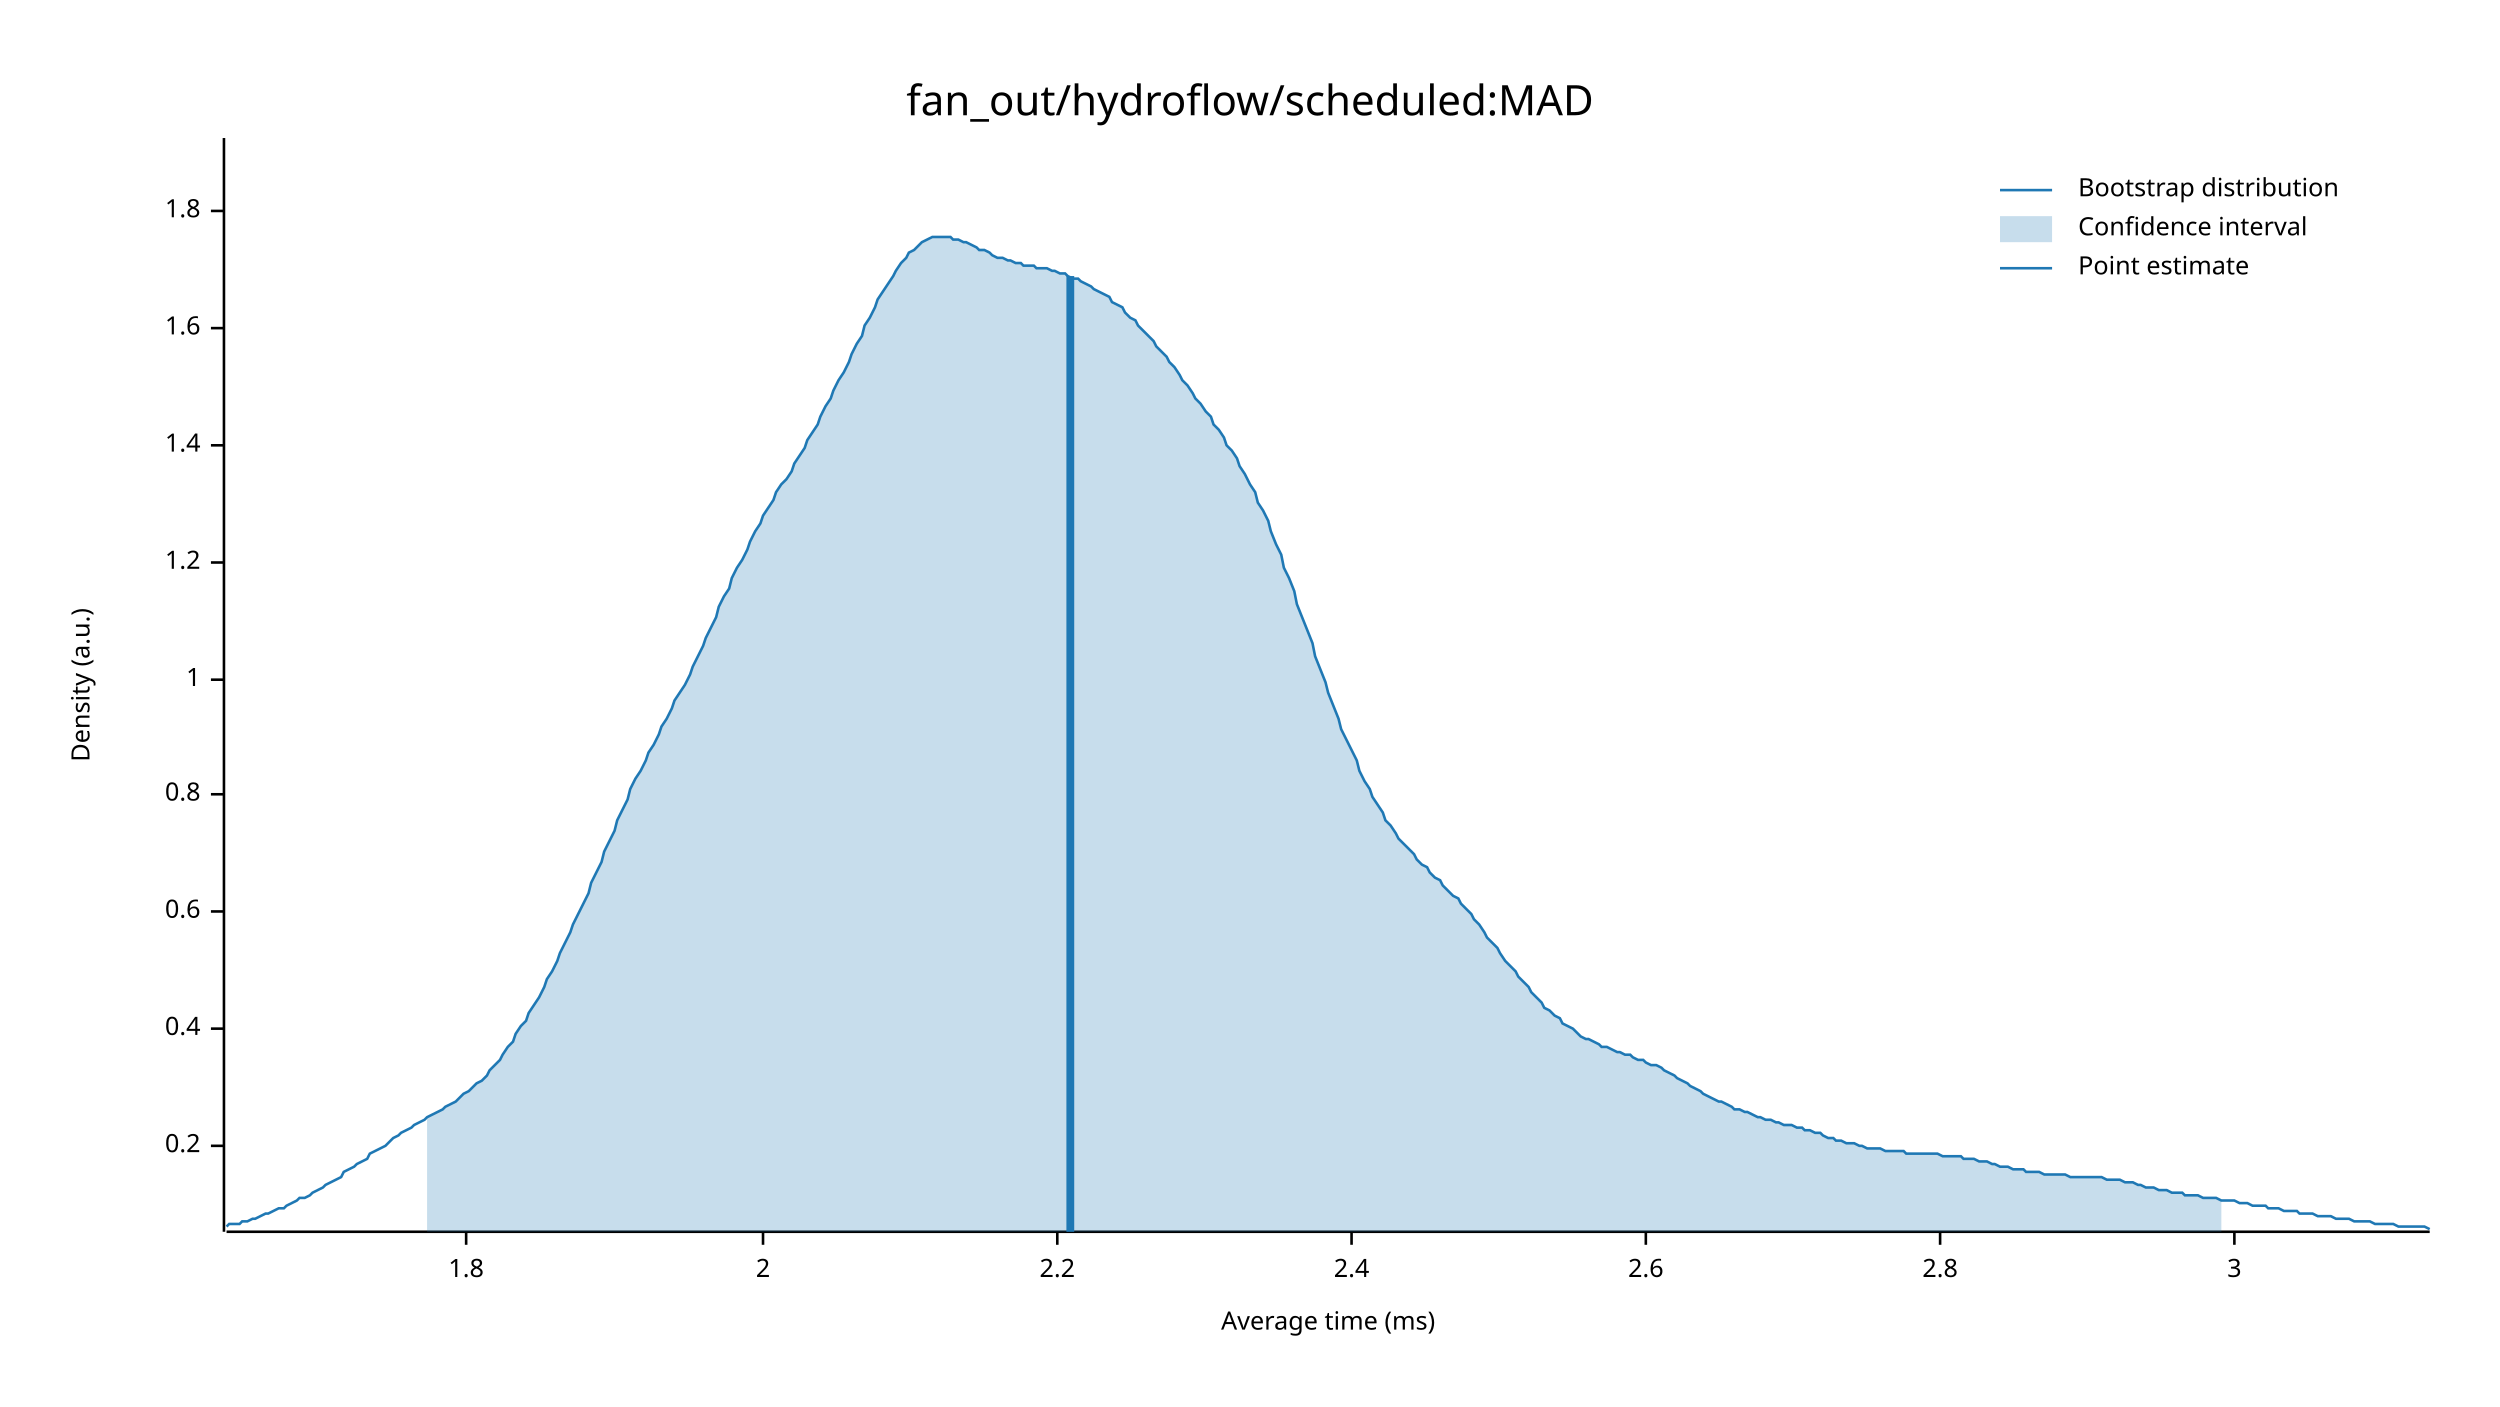
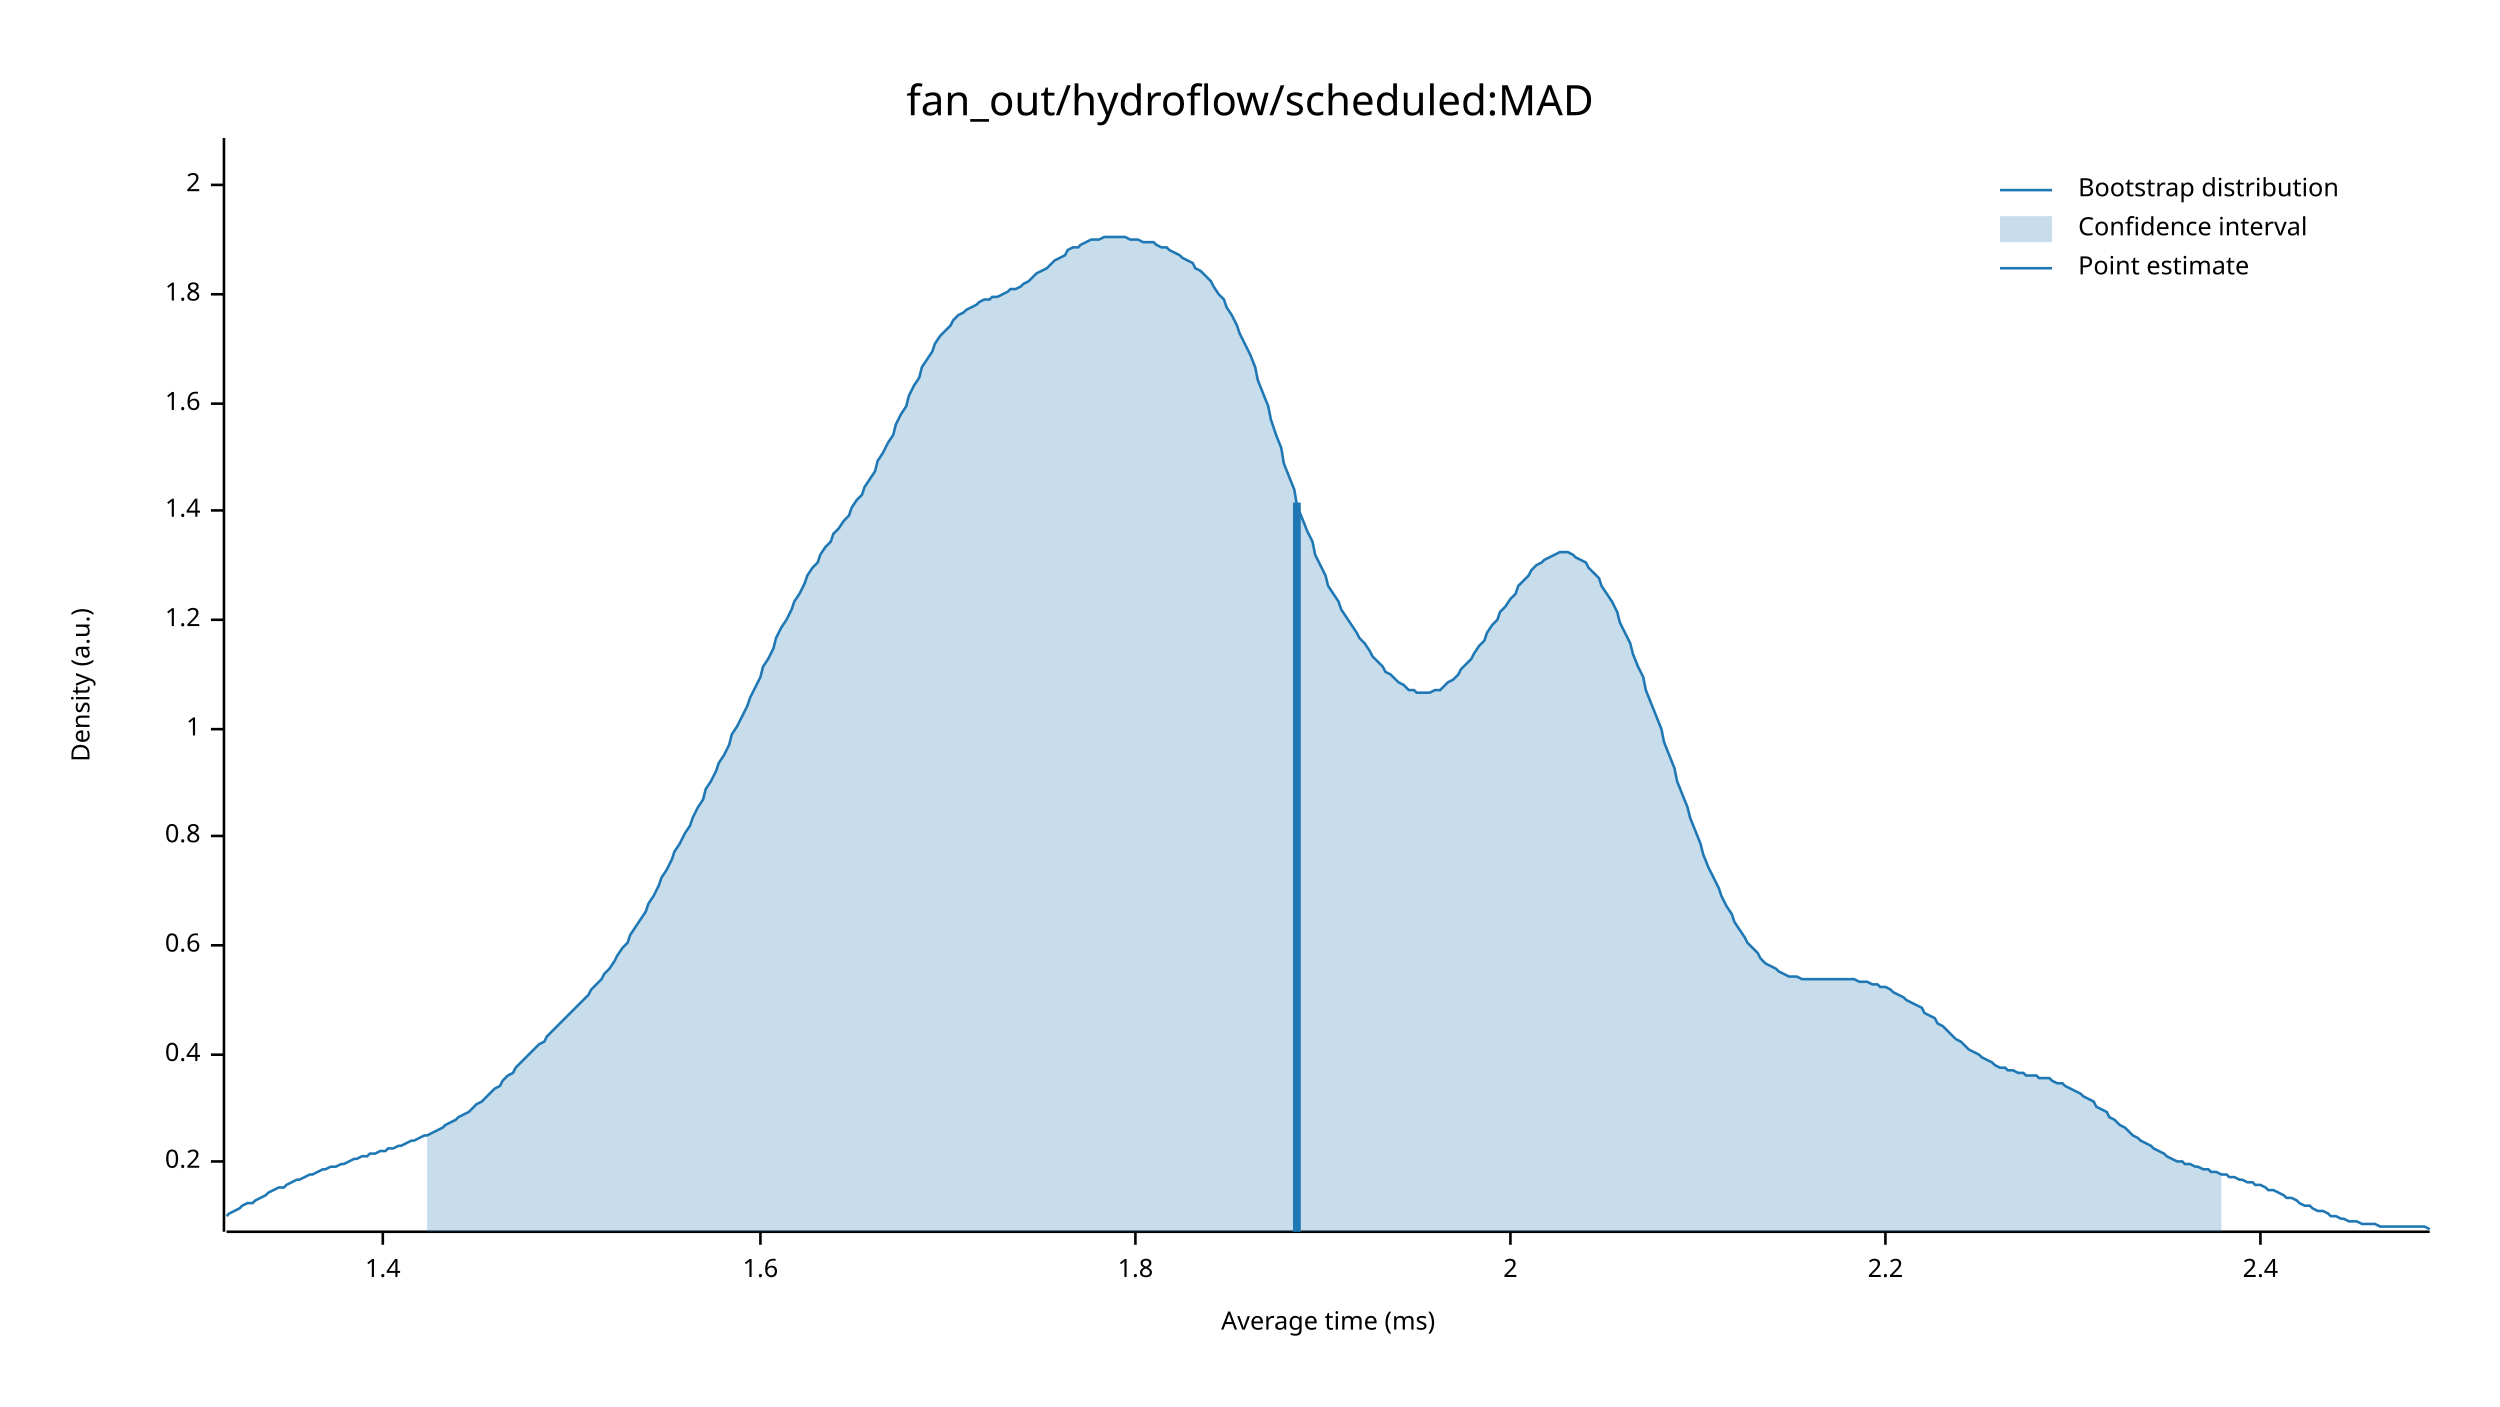
<svg xmlns="http://www.w3.org/2000/svg" width="960" height="540" viewBox="0 0 960 540">
  <text x="480" y="32" dy="0.76em" text-anchor="middle" font-family="sans-serif" font-size="16.129" opacity="1" fill="#000000">
fan_out/hydroflow/scheduled:MAD
</text>
  <text x="27" y="263" dy="0.76em" text-anchor="middle" font-family="sans-serif" font-size="9.677" opacity="1" fill="#000000" transform="rotate(270, 27, 263)">
Density (a.u.)
</text>
  <text x="510" y="513" dy="-0.5ex" text-anchor="middle" font-family="sans-serif" font-size="9.677" opacity="1" fill="#000000">
Average time (ms)
</text>
  <polyline fill="none" opacity="1" stroke="#000000" stroke-width="1" points="86,53 86,473 " />
-   <text x="77" y="440" dy="0.5ex" text-anchor="end" font-family="sans-serif" font-size="9.677" opacity="1" fill="#000000">
+   <text x="77" y="446" dy="0.5ex" text-anchor="end" font-family="sans-serif" font-size="9.677" opacity="1" fill="#000000">
0.2
</text>
-   <polyline fill="none" opacity="1" stroke="#000000" stroke-width="1" points="81,440 86,440 " />
-   <text x="77" y="395" dy="0.5ex" text-anchor="end" font-family="sans-serif" font-size="9.677" opacity="1" fill="#000000">
+   <polyline fill="none" opacity="1" stroke="#000000" stroke-width="1" points="81,446 86,446 " />
+   <text x="77" y="405" dy="0.5ex" text-anchor="end" font-family="sans-serif" font-size="9.677" opacity="1" fill="#000000">
0.4
</text>
-   <polyline fill="none" opacity="1" stroke="#000000" stroke-width="1" points="81,395 86,395 " />
-   <text x="77" y="350" dy="0.5ex" text-anchor="end" font-family="sans-serif" font-size="9.677" opacity="1" fill="#000000">
+   <polyline fill="none" opacity="1" stroke="#000000" stroke-width="1" points="81,405 86,405 " />
+   <text x="77" y="363" dy="0.5ex" text-anchor="end" font-family="sans-serif" font-size="9.677" opacity="1" fill="#000000">
0.6
</text>
-   <polyline fill="none" opacity="1" stroke="#000000" stroke-width="1" points="81,350 86,350 " />
-   <text x="77" y="305" dy="0.5ex" text-anchor="end" font-family="sans-serif" font-size="9.677" opacity="1" fill="#000000">
+   <polyline fill="none" opacity="1" stroke="#000000" stroke-width="1" points="81,363 86,363 " />
+   <text x="77" y="321" dy="0.5ex" text-anchor="end" font-family="sans-serif" font-size="9.677" opacity="1" fill="#000000">
0.8
</text>
-   <polyline fill="none" opacity="1" stroke="#000000" stroke-width="1" points="81,305 86,305 " />
-   <text x="77" y="261" dy="0.5ex" text-anchor="end" font-family="sans-serif" font-size="9.677" opacity="1" fill="#000000">
+   <polyline fill="none" opacity="1" stroke="#000000" stroke-width="1" points="81,321 86,321 " />
+   <text x="77" y="280" dy="0.5ex" text-anchor="end" font-family="sans-serif" font-size="9.677" opacity="1" fill="#000000">
1
</text>
-   <polyline fill="none" opacity="1" stroke="#000000" stroke-width="1" points="81,261 86,261 " />
-   <text x="77" y="216" dy="0.5ex" text-anchor="end" font-family="sans-serif" font-size="9.677" opacity="1" fill="#000000">
+   <polyline fill="none" opacity="1" stroke="#000000" stroke-width="1" points="81,280 86,280 " />
+   <text x="77" y="238" dy="0.5ex" text-anchor="end" font-family="sans-serif" font-size="9.677" opacity="1" fill="#000000">
1.2
</text>
-   <polyline fill="none" opacity="1" stroke="#000000" stroke-width="1" points="81,216 86,216 " />
-   <text x="77" y="171" dy="0.5ex" text-anchor="end" font-family="sans-serif" font-size="9.677" opacity="1" fill="#000000">
+   <polyline fill="none" opacity="1" stroke="#000000" stroke-width="1" points="81,238 86,238 " />
+   <text x="77" y="196" dy="0.5ex" text-anchor="end" font-family="sans-serif" font-size="9.677" opacity="1" fill="#000000">
1.4
</text>
-   <polyline fill="none" opacity="1" stroke="#000000" stroke-width="1" points="81,171 86,171 " />
-   <text x="77" y="126" dy="0.5ex" text-anchor="end" font-family="sans-serif" font-size="9.677" opacity="1" fill="#000000">
+   <polyline fill="none" opacity="1" stroke="#000000" stroke-width="1" points="81,196 86,196 " />
+   <text x="77" y="155" dy="0.5ex" text-anchor="end" font-family="sans-serif" font-size="9.677" opacity="1" fill="#000000">
1.6
</text>
-   <polyline fill="none" opacity="1" stroke="#000000" stroke-width="1" points="81,126 86,126 " />
-   <text x="77" y="81" dy="0.5ex" text-anchor="end" font-family="sans-serif" font-size="9.677" opacity="1" fill="#000000">
+   <polyline fill="none" opacity="1" stroke="#000000" stroke-width="1" points="81,155 86,155 " />
+   <text x="77" y="113" dy="0.5ex" text-anchor="end" font-family="sans-serif" font-size="9.677" opacity="1" fill="#000000">
1.8
</text>
-   <polyline fill="none" opacity="1" stroke="#000000" stroke-width="1" points="81,81 86,81 " />
+   <polyline fill="none" opacity="1" stroke="#000000" stroke-width="1" points="81,113 86,113 " />
+   <text x="77" y="71" dy="0.5ex" text-anchor="end" font-family="sans-serif" font-size="9.677" opacity="1" fill="#000000">
+ 2
+ </text>
+   <polyline fill="none" opacity="1" stroke="#000000" stroke-width="1" points="81,71 86,71 " />
  <polyline fill="none" opacity="1" stroke="#000000" stroke-width="1" points="87,473 933,473 " />
-   <text x="179" y="483" dy="0.76em" text-anchor="middle" font-family="sans-serif" font-size="9.677" opacity="1" fill="#000000">
+   <text x="147" y="483" dy="0.76em" text-anchor="middle" font-family="sans-serif" font-size="9.677" opacity="1" fill="#000000">
+ 1.4
+ </text>
+   <polyline fill="none" opacity="1" stroke="#000000" stroke-width="1" points="147,473 147,478 " />
+   <text x="292" y="483" dy="0.76em" text-anchor="middle" font-family="sans-serif" font-size="9.677" opacity="1" fill="#000000">
+ 1.6
+ </text>
+   <polyline fill="none" opacity="1" stroke="#000000" stroke-width="1" points="292,473 292,478 " />
+   <text x="436" y="483" dy="0.76em" text-anchor="middle" font-family="sans-serif" font-size="9.677" opacity="1" fill="#000000">
1.8
</text>
-   <polyline fill="none" opacity="1" stroke="#000000" stroke-width="1" points="179,473 179,478 " />
-   <text x="293" y="483" dy="0.76em" text-anchor="middle" font-family="sans-serif" font-size="9.677" opacity="1" fill="#000000">
+   <polyline fill="none" opacity="1" stroke="#000000" stroke-width="1" points="436,473 436,478 " />
+   <text x="580" y="483" dy="0.76em" text-anchor="middle" font-family="sans-serif" font-size="9.677" opacity="1" fill="#000000">
2
</text>
-   <polyline fill="none" opacity="1" stroke="#000000" stroke-width="1" points="293,473 293,478 " />
-   <text x="406" y="483" dy="0.76em" text-anchor="middle" font-family="sans-serif" font-size="9.677" opacity="1" fill="#000000">
+   <polyline fill="none" opacity="1" stroke="#000000" stroke-width="1" points="580,473 580,478 " />
+   <text x="724" y="483" dy="0.76em" text-anchor="middle" font-family="sans-serif" font-size="9.677" opacity="1" fill="#000000">
2.2
</text>
-   <polyline fill="none" opacity="1" stroke="#000000" stroke-width="1" points="406,473 406,478 " />
-   <text x="519" y="483" dy="0.76em" text-anchor="middle" font-family="sans-serif" font-size="9.677" opacity="1" fill="#000000">
+   <polyline fill="none" opacity="1" stroke="#000000" stroke-width="1" points="724,473 724,478 " />
+   <text x="868" y="483" dy="0.76em" text-anchor="middle" font-family="sans-serif" font-size="9.677" opacity="1" fill="#000000">
2.4
</text>
-   <polyline fill="none" opacity="1" stroke="#000000" stroke-width="1" points="519,473 519,478 " />
-   <text x="632" y="483" dy="0.76em" text-anchor="middle" font-family="sans-serif" font-size="9.677" opacity="1" fill="#000000">
- 2.6
- </text>
-   <polyline fill="none" opacity="1" stroke="#000000" stroke-width="1" points="632,473 632,478 " />
-   <text x="745" y="483" dy="0.76em" text-anchor="middle" font-family="sans-serif" font-size="9.677" opacity="1" fill="#000000">
- 2.8
- </text>
-   <polyline fill="none" opacity="1" stroke="#000000" stroke-width="1" points="745,473 745,478 " />
-   <text x="858" y="483" dy="0.76em" text-anchor="middle" font-family="sans-serif" font-size="9.677" opacity="1" fill="#000000">
- 3
- </text>
-   <polyline fill="none" opacity="1" stroke="#000000" stroke-width="1" points="858,473 858,478 " />
-   <polyline fill="none" opacity="1" stroke="#1F78B4" stroke-width="1" points="87,471 88,470 90,470 92,470 93,469 95,469 97,468 98,468 100,467 102,466 103,466 105,465 107,464 109,464 110,463 112,462 114,461 115,460 117,460 119,459 120,458 122,457 124,456 125,455 127,454 129,453 131,452 132,450 134,449 136,448 137,447 139,446 141,445 142,443 144,442 146,441 148,440 149,439 151,437 153,436 154,435 156,434 158,433 159,432 161,431 163,430 164,429 166,428 168,427 170,426 171,425 173,424 175,423 176,422 178,420 180,419 181,418 183,416 185,415 187,413 188,411 190,409 192,407 193,405 195,402 197,400 198,397 200,394 202,392 203,389 205,386 207,383 209,379 210,376 212,373 214,369 215,366 217,362 219,358 220,355 222,351 224,347 226,343 227,339 229,335 231,331 232,327 234,323 236,319 237,315 239,311 241,307 242,303 244,299 246,296 248,292 249,289 251,286 253,282 254,279 256,276 258,272 259,269 261,266 263,263 265,259 266,256 268,252 270,248 271,245 273,241 275,237 276,233 278,229 280,226 281,222 283,218 285,215 287,211 288,208 290,204 292,201 293,198 295,195 297,192 298,189 300,186 302,184 304,181 305,178 307,175 309,172 310,169 312,166 314,163 315,160 317,156 319,153 320,150 322,146 324,143 326,139 327,136 329,132 331,129 332,125 334,122 336,118 337,115 339,112 341,109 343,106 344,104 346,101 348,99 349,97 351,96 353,94 354,93 356,92 358,91 359,91 361,91 363,91 365,91 366,92 368,92 370,93 371,93 373,94 375,95 376,96 378,96 380,97 381,98 383,99 385,99 387,100 388,100 390,101 392,101 393,102 395,102 397,102 398,103 400,103 402,103 404,104 405,104 407,105 409,105 410,106 412,107 414,107 415,108 417,109 419,110 420,111 422,112 424,113 426,114 427,116 429,117 431,118 432,120 434,122 436,123 437,125 439,127 441,129 443,131 444,133 446,135 448,137 449,139 451,141 453,144 454,146 456,148 458,151 459,153 461,155 463,158 465,160 466,163 468,165 470,168 471,171 473,173 475,176 476,179 478,182 480,186 482,189 483,193 485,196 487,200 488,204 490,209 492,213 493,218 495,222 497,227 498,232 500,237 502,242 504,247 505,252 507,257 509,262 510,266 512,271 514,276 515,280 517,284 519,288 521,292 522,296 524,300 526,303 527,306 529,309 531,312 532,315 534,317 536,320 537,322 539,324 541,326 543,328 544,330 546,332 548,333 549,335 551,337 553,338 554,340 556,342 558,344 560,345 561,347 563,349 565,351 566,353 568,355 570,358 571,360 573,362 575,364 576,366 578,369 580,371 582,373 583,375 585,377 587,379 588,381 590,383 592,385 593,387 595,388 597,390 599,391 600,393 602,394 604,395 605,396 607,398 609,399 610,399 612,400 614,401 615,402 617,402 619,403 621,404 622,404 624,405 626,405 627,406 629,407 631,407 632,408 634,409 636,409 638,410 639,411 641,412 643,413 644,414 646,415 648,416 649,417 651,418 653,419 654,420 656,421 658,422 660,423 661,423 663,424 665,425 666,426 668,426 670,427 671,427 673,428 675,429 676,429 678,430 680,430 682,431 683,431 685,432 687,432 688,432 690,433 692,433 693,434 695,434 697,435 699,435 700,436 702,437 704,437 705,438 707,438 709,439 710,439 712,439 714,440 715,440 717,441 719,441 721,441 722,441 724,442 726,442 727,442 729,442 731,442 732,443 734,443 736,443 738,443 739,443 741,443 743,443 744,443 746,444 748,444 749,444 751,444 753,444 754,445 756,445 758,445 760,446 761,446 763,446 765,447 766,447 768,448 770,448 771,448 773,449 775,449 777,449 778,450 780,450 782,450 783,450 785,451 787,451 788,451 790,451 792,451 793,451 795,452 797,452 799,452 800,452 802,452 804,452 805,452 807,452 809,453 810,453 812,453 814,453 816,454 817,454 819,454 821,455 822,455 824,456 826,456 827,456 829,457 831,457 832,457 834,458 836,458 838,458 839,459 841,459 843,459 844,459 846,460 848,460 849,460 851,460 853,461 855,461 856,461 858,461 860,462 861,462 863,462 865,463 866,463 868,463 870,463 871,464 873,464 875,464 877,465 878,465 880,465 882,465 883,466 885,466 887,466 888,466 890,467 892,467 894,467 895,467 897,468 899,468 900,468 902,468 904,469 905,469 907,469 909,469 910,469 912,470 914,470 916,470 917,470 919,470 921,471 922,471 924,471 926,471 927,471 929,471 931,471 933,472 " />
-   <polygon opacity="0.25" fill="#1F78B4" points="164,429 166,428 168,427 170,426 171,425 173,424 175,423 176,422 178,420 180,419 181,418 183,416 185,415 187,413 188,411 190,409 192,407 193,405 195,402 197,400 198,397 200,394 202,392 203,389 205,386 207,383 209,379 210,376 212,373 214,369 215,366 217,362 219,358 220,355 222,351 224,347 226,343 227,339 229,335 231,331 232,327 234,323 236,319 237,315 239,311 241,307 242,303 244,299 246,296 248,292 249,289 251,286 253,282 254,279 256,276 258,272 259,269 261,266 263,263 265,259 266,256 268,252 270,248 271,245 273,241 275,237 276,233 278,229 280,226 281,222 283,218 285,215 287,211 288,208 290,204 292,201 293,198 295,195 297,192 298,189 300,186 302,184 304,181 305,178 307,175 309,172 310,169 312,166 314,163 315,160 317,156 319,153 320,150 322,146 324,143 326,139 327,136 329,132 331,129 332,125 334,122 336,118 337,115 339,112 341,109 343,106 344,104 346,101 348,99 349,97 351,96 353,94 354,93 356,92 358,91 359,91 361,91 363,91 365,91 366,92 368,92 370,93 371,93 373,94 375,95 376,96 378,96 380,97 381,98 383,99 385,99 387,100 388,100 390,101 392,101 393,102 395,102 397,102 398,103 400,103 402,103 404,104 405,104 407,105 409,105 410,106 412,107 414,107 415,108 417,109 419,110 420,111 422,112 424,113 426,114 427,116 429,117 431,118 432,120 434,122 436,123 437,125 439,127 441,129 443,131 444,133 446,135 448,137 449,139 451,141 453,144 454,146 456,148 458,151 459,153 461,155 463,158 465,160 466,163 468,165 470,168 471,171 473,173 475,176 476,179 478,182 480,186 482,189 483,193 485,196 487,200 488,204 490,209 492,213 493,218 495,222 497,227 498,232 500,237 502,242 504,247 505,252 507,257 509,262 510,266 512,271 514,276 515,280 517,284 519,288 521,292 522,296 524,300 526,303 527,306 529,309 531,312 532,315 534,317 536,320 537,322 539,324 541,326 543,328 544,330 546,332 548,333 549,335 551,337 553,338 554,340 556,342 558,344 560,345 561,347 563,349 565,351 566,353 568,355 570,358 571,360 573,362 575,364 576,366 578,369 580,371 582,373 583,375 585,377 587,379 588,381 590,383 592,385 593,387 595,388 597,390 599,391 600,393 602,394 604,395 605,396 607,398 609,399 610,399 612,400 614,401 615,402 617,402 619,403 621,404 622,404 624,405 626,405 627,406 629,407 631,407 632,408 634,409 636,409 638,410 639,411 641,412 643,413 644,414 646,415 648,416 649,417 651,418 653,419 654,420 656,421 658,422 660,423 661,423 663,424 665,425 666,426 668,426 670,427 671,427 673,428 675,429 676,429 678,430 680,430 682,431 683,431 685,432 687,432 688,432 690,433 692,433 693,434 695,434 697,435 699,435 700,436 702,437 704,437 705,438 707,438 709,439 710,439 712,439 714,440 715,440 717,441 719,441 721,441 722,441 724,442 726,442 727,442 729,442 731,442 732,443 734,443 736,443 738,443 739,443 741,443 743,443 744,443 746,444 748,444 749,444 751,444 753,444 754,445 756,445 758,445 760,446 761,446 763,446 765,447 766,447 768,448 770,448 771,448 773,449 775,449 777,449 778,450 780,450 782,450 783,450 785,451 787,451 788,451 790,451 792,451 793,451 795,452 797,452 799,452 800,452 802,452 804,452 805,452 807,452 809,453 810,453 812,453 814,453 816,454 817,454 819,454 821,455 822,455 824,456 826,456 827,456 829,457 831,457 832,457 834,458 836,458 838,458 839,459 841,459 843,459 844,459 846,460 848,460 849,460 851,460 853,461 853,473 164,473 " />
-   <polyline fill="none" opacity="1" stroke="#1F78B4" stroke-width="3" points="411,473 411,106 " />
+   <polyline fill="none" opacity="1" stroke="#000000" stroke-width="1" points="868,473 868,478 " />
+   <polyline fill="none" opacity="1" stroke="#1F78B4" stroke-width="1" points="87,467 88,466 90,465 92,464 93,463 95,462 97,462 98,461 100,460 102,459 103,458 105,457 107,456 109,456 110,455 112,454 114,453 115,453 117,452 119,451 120,451 122,450 124,449 125,449 127,448 129,448 131,447 132,447 134,446 136,445 137,445 139,444 141,444 142,443 144,443 146,442 148,442 149,441 151,441 153,440 154,440 156,439 158,438 159,438 161,437 163,436 164,436 166,435 168,434 170,433 171,432 173,431 175,430 176,429 178,428 180,427 181,426 183,424 185,423 187,421 188,420 190,418 192,417 193,415 195,413 197,412 198,410 200,408 202,406 203,405 205,403 207,401 209,400 210,398 212,396 214,394 215,393 217,391 219,389 220,388 222,386 224,384 226,382 227,380 229,378 231,376 232,374 234,372 236,369 237,367 239,364 241,362 242,359 244,356 246,353 248,350 249,347 251,344 253,340 254,337 256,334 258,330 259,327 261,324 263,320 265,317 266,314 268,310 270,307 271,303 273,300 275,296 276,293 278,290 280,286 281,282 283,279 285,275 287,271 288,268 290,264 292,260 293,256 295,253 297,249 298,245 300,241 302,238 304,234 305,231 307,228 309,224 310,221 312,218 314,216 315,213 317,210 319,208 320,205 322,203 324,200 326,198 327,195 329,192 331,190 332,187 334,184 336,181 337,177 339,174 341,170 343,167 344,163 346,159 348,156 349,152 351,148 353,145 354,141 356,138 358,135 359,132 361,129 363,127 365,125 366,123 368,121 370,120 371,119 373,118 375,117 376,116 378,115 380,115 381,114 383,114 385,113 387,112 388,111 390,111 392,110 393,109 395,108 397,106 398,105 400,104 402,103 404,101 405,100 407,99 409,98 410,96 412,95 414,95 415,94 417,93 419,92 420,92 422,92 424,91 426,91 427,91 429,91 431,91 432,91 434,92 436,92 437,92 439,93 441,93 443,93 444,94 446,95 448,95 449,96 451,97 453,98 454,99 456,100 458,101 459,103 461,104 463,106 465,108 466,110 468,113 470,115 471,118 473,121 475,125 476,128 478,132 480,136 482,141 483,146 485,151 487,156 488,161 490,167 492,172 493,178 495,183 497,188 498,194 500,199 502,204 504,208 505,213 507,217 509,221 510,225 512,228 514,231 515,234 517,237 519,240 521,243 522,245 524,247 526,250 527,252 529,254 531,256 532,258 534,259 536,261 537,262 539,263 541,265 543,265 544,266 546,266 548,266 549,266 551,265 553,265 554,264 556,262 558,261 560,259 561,257 563,255 565,253 566,251 568,248 570,246 571,243 573,240 575,238 576,235 578,233 580,230 582,228 583,225 585,223 587,221 588,219 590,217 592,216 593,215 595,214 597,213 599,212 600,212 602,212 604,213 605,214 607,215 609,216 610,218 612,220 614,222 615,225 617,228 619,231 621,235 622,239 624,243 626,247 627,251 629,256 631,260 632,265 634,270 636,275 638,280 639,285 641,290 643,295 644,300 646,305 648,310 649,314 651,319 653,324 654,328 656,333 658,337 660,341 661,344 663,348 665,351 666,354 668,357 670,360 671,362 673,364 675,366 676,368 678,370 680,371 682,372 683,373 685,374 687,375 688,375 690,375 692,376 693,376 695,376 697,376 699,376 700,376 702,376 704,376 705,376 707,376 709,376 710,376 712,376 714,377 715,377 717,377 719,378 721,378 722,379 724,379 726,380 727,381 729,382 731,383 732,384 734,385 736,386 738,387 739,389 741,390 743,391 744,393 746,394 748,396 749,397 751,399 753,400 754,401 756,403 758,404 760,405 761,406 763,407 765,408 766,409 768,410 770,410 771,411 773,411 775,412 777,412 778,413 780,413 782,413 783,414 785,414 787,414 788,415 790,416 792,416 793,417 795,418 797,419 799,420 800,421 802,422 804,423 805,425 807,426 809,427 810,429 812,430 814,432 816,433 817,434 819,436 821,437 822,438 824,439 826,440 827,441 829,442 831,443 832,444 834,445 836,446 838,446 839,447 841,447 843,448 844,448 846,449 848,449 849,450 851,450 853,451 855,451 856,452 858,452 860,453 861,453 863,454 865,454 866,455 868,455 870,456 871,457 873,457 875,458 877,459 878,460 880,460 882,461 883,462 885,463 887,463 888,464 890,465 892,465 894,466 895,467 897,467 899,468 900,468 902,469 904,469 905,469 907,470 909,470 910,470 912,470 914,471 916,471 917,471 919,471 921,471 922,471 924,471 926,471 927,471 929,471 931,471 933,472 " />
+   <polygon opacity="0.25" fill="#1F78B4" points="164,436 166,435 168,434 170,433 171,432 173,431 175,430 176,429 178,428 180,427 181,426 183,424 185,423 187,421 188,420 190,418 192,417 193,415 195,413 197,412 198,410 200,408 202,406 203,405 205,403 207,401 209,400 210,398 212,396 214,394 215,393 217,391 219,389 220,388 222,386 224,384 226,382 227,380 229,378 231,376 232,374 234,372 236,369 237,367 239,364 241,362 242,359 244,356 246,353 248,350 249,347 251,344 253,340 254,337 256,334 258,330 259,327 261,324 263,320 265,317 266,314 268,310 270,307 271,303 273,300 275,296 276,293 278,290 280,286 281,282 283,279 285,275 287,271 288,268 290,264 292,260 293,256 295,253 297,249 298,245 300,241 302,238 304,234 305,231 307,228 309,224 310,221 312,218 314,216 315,213 317,210 319,208 320,205 322,203 324,200 326,198 327,195 329,192 331,190 332,187 334,184 336,181 337,177 339,174 341,170 343,167 344,163 346,159 348,156 349,152 351,148 353,145 354,141 356,138 358,135 359,132 361,129 363,127 365,125 366,123 368,121 370,120 371,119 373,118 375,117 376,116 378,115 380,115 381,114 383,114 385,113 387,112 388,111 390,111 392,110 393,109 395,108 397,106 398,105 400,104 402,103 404,101 405,100 407,99 409,98 410,96 412,95 414,95 415,94 417,93 419,92 420,92 422,92 424,91 426,91 427,91 429,91 431,91 432,91 434,92 436,92 437,92 439,93 441,93 443,93 444,94 446,95 448,95 449,96 451,97 453,98 454,99 456,100 458,101 459,103 461,104 463,106 465,108 466,110 468,113 470,115 471,118 473,121 475,125 476,128 478,132 480,136 482,141 483,146 485,151 487,156 488,161 490,167 492,172 493,178 495,183 497,188 498,194 500,199 502,204 504,208 505,213 507,217 509,221 510,225 512,228 514,231 515,234 517,237 519,240 521,243 522,245 524,247 526,250 527,252 529,254 531,256 532,258 534,259 536,261 537,262 539,263 541,265 543,265 544,266 546,266 548,266 549,266 551,265 553,265 554,264 556,262 558,261 560,259 561,257 563,255 565,253 566,251 568,248 570,246 571,243 573,240 575,238 576,235 578,233 580,230 582,228 583,225 585,223 587,221 588,219 590,217 592,216 593,215 595,214 597,213 599,212 600,212 602,212 604,213 605,214 607,215 609,216 610,218 612,220 614,222 615,225 617,228 619,231 621,235 622,239 624,243 626,247 627,251 629,256 631,260 632,265 634,270 636,275 638,280 639,285 641,290 643,295 644,300 646,305 648,310 649,314 651,319 653,324 654,328 656,333 658,337 660,341 661,344 663,348 665,351 666,354 668,357 670,360 671,362 673,364 675,366 676,368 678,370 680,371 682,372 683,373 685,374 687,375 688,375 690,375 692,376 693,376 695,376 697,376 699,376 700,376 702,376 704,376 705,376 707,376 709,376 710,376 712,376 714,377 715,377 717,377 719,378 721,378 722,379 724,379 726,380 727,381 729,382 731,383 732,384 734,385 736,386 738,387 739,389 741,390 743,391 744,393 746,394 748,396 749,397 751,399 753,400 754,401 756,403 758,404 760,405 761,406 763,407 765,408 766,409 768,410 770,410 771,411 773,411 775,412 777,412 778,413 780,413 782,413 783,414 785,414 787,414 788,415 790,416 792,416 793,417 795,418 797,419 799,420 800,421 802,422 804,423 805,425 807,426 809,427 810,429 812,430 814,432 816,433 817,434 819,436 821,437 822,438 824,439 826,440 827,441 829,442 831,443 832,444 834,445 836,446 838,446 839,447 841,447 843,448 844,448 846,449 848,449 849,450 851,450 853,451 853,473 164,473 " />
+   <polyline fill="none" opacity="1" stroke="#1F78B4" stroke-width="3" points="498,473 498,193 " />
  <text x="798" y="68" dy="0.76em" text-anchor="start" font-family="sans-serif" font-size="9.677" opacity="1" fill="#000000">
Bootstrap distribution
</text>
  <text x="798" y="83" dy="0.76em" text-anchor="start" font-family="sans-serif" font-size="9.677" opacity="1" fill="#000000">
Confidence interval
</text>
  <text x="798" y="98" dy="0.76em" text-anchor="start" font-family="sans-serif" font-size="9.677" opacity="1" fill="#000000">
Point estimate
</text>
  <polyline fill="none" opacity="1" stroke="#1F78B4" stroke-width="1" points="768,73 788,73 " />
  <rect x="768" y="83" width="20" height="10" opacity="0.25" fill="#1F78B4" stroke="none" />
  <polyline fill="none" opacity="1" stroke="#1F78B4" stroke-width="1" points="768,103 788,103 " />
</svg>
